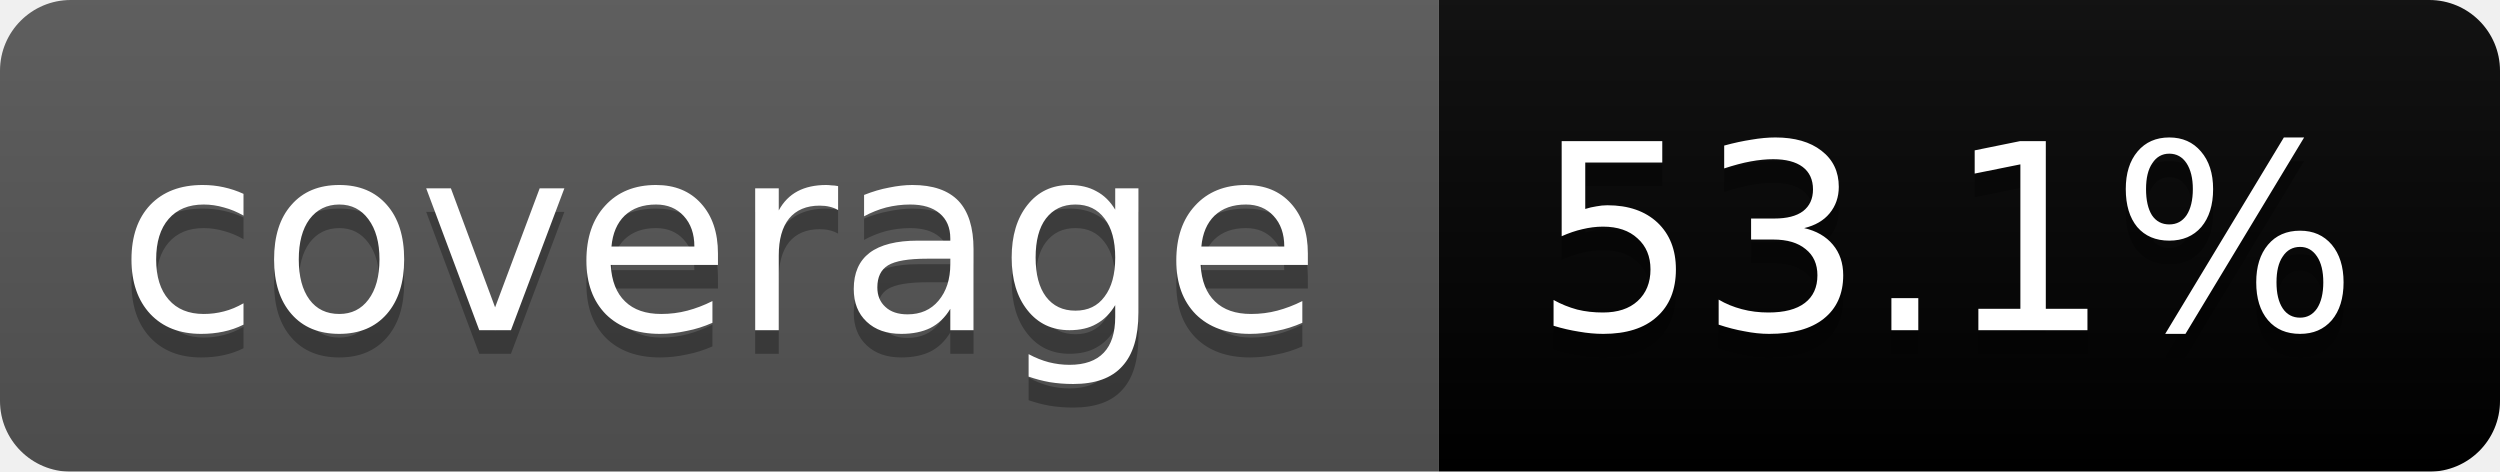
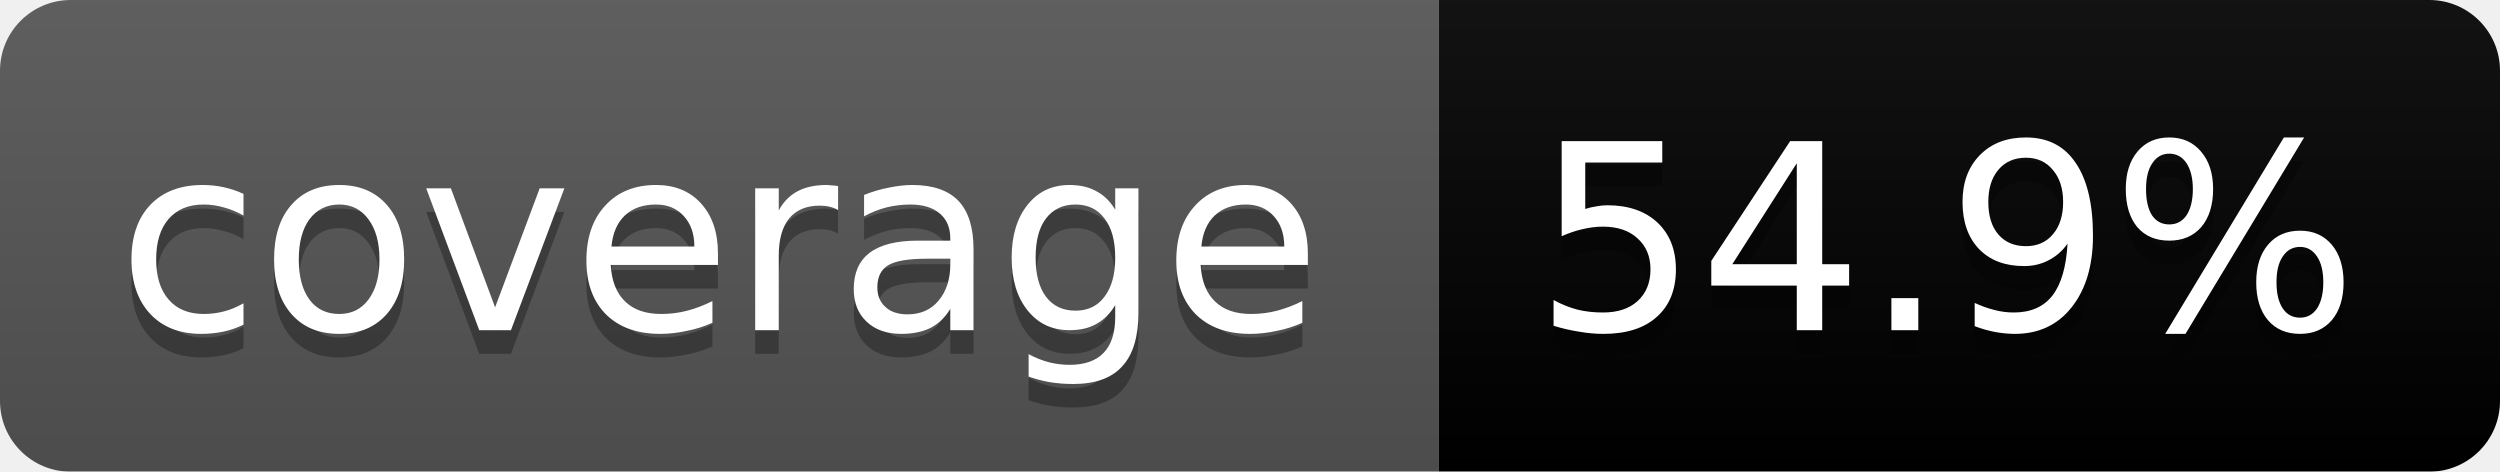
<svg xmlns="http://www.w3.org/2000/svg" width="106" height="20">
  <linearGradient id="b" x2="0" y2="100%">
    <stop offset="0" stop-color="#bbb" stop-opacity=".1" />
    <stop offset="1" stop-opacity=".1" />
  </linearGradient>
  <mask id="a">
    <rect width="106" height="20" rx="3" fill="#fff" />
  </mask>
  <g mask="url(#a)">
    <path fill="#555" d="M0 0h61v20H0z" />
    <path fill="#yellow" d="M61 0h45v20H61z" />
    <path fill="url(#b)" d="M0 0h106v20H0z" />
  </g>
  <g fill="#fff" text-anchor="middle" font-family="DejaVu Sans,Verdana,Geneva,sans-serif" font-size="11">
    <text x="30.5" y="15" fill="#010101" fill-opacity=".3">coverage</text>
    <text x="30.5" y="14">coverage</text>
-     <text x="82.5" y="15" fill="#010101" fill-opacity=".3">53.1%</text>
-     <text x="82.5" y="14">53.1%</text>
+     <text x="82.5" y="15" fill="#010101" fill-opacity=".3">54.9%</text>
+     <text x="82.5" y="14">54.9%</text>
  </g>
</svg>
